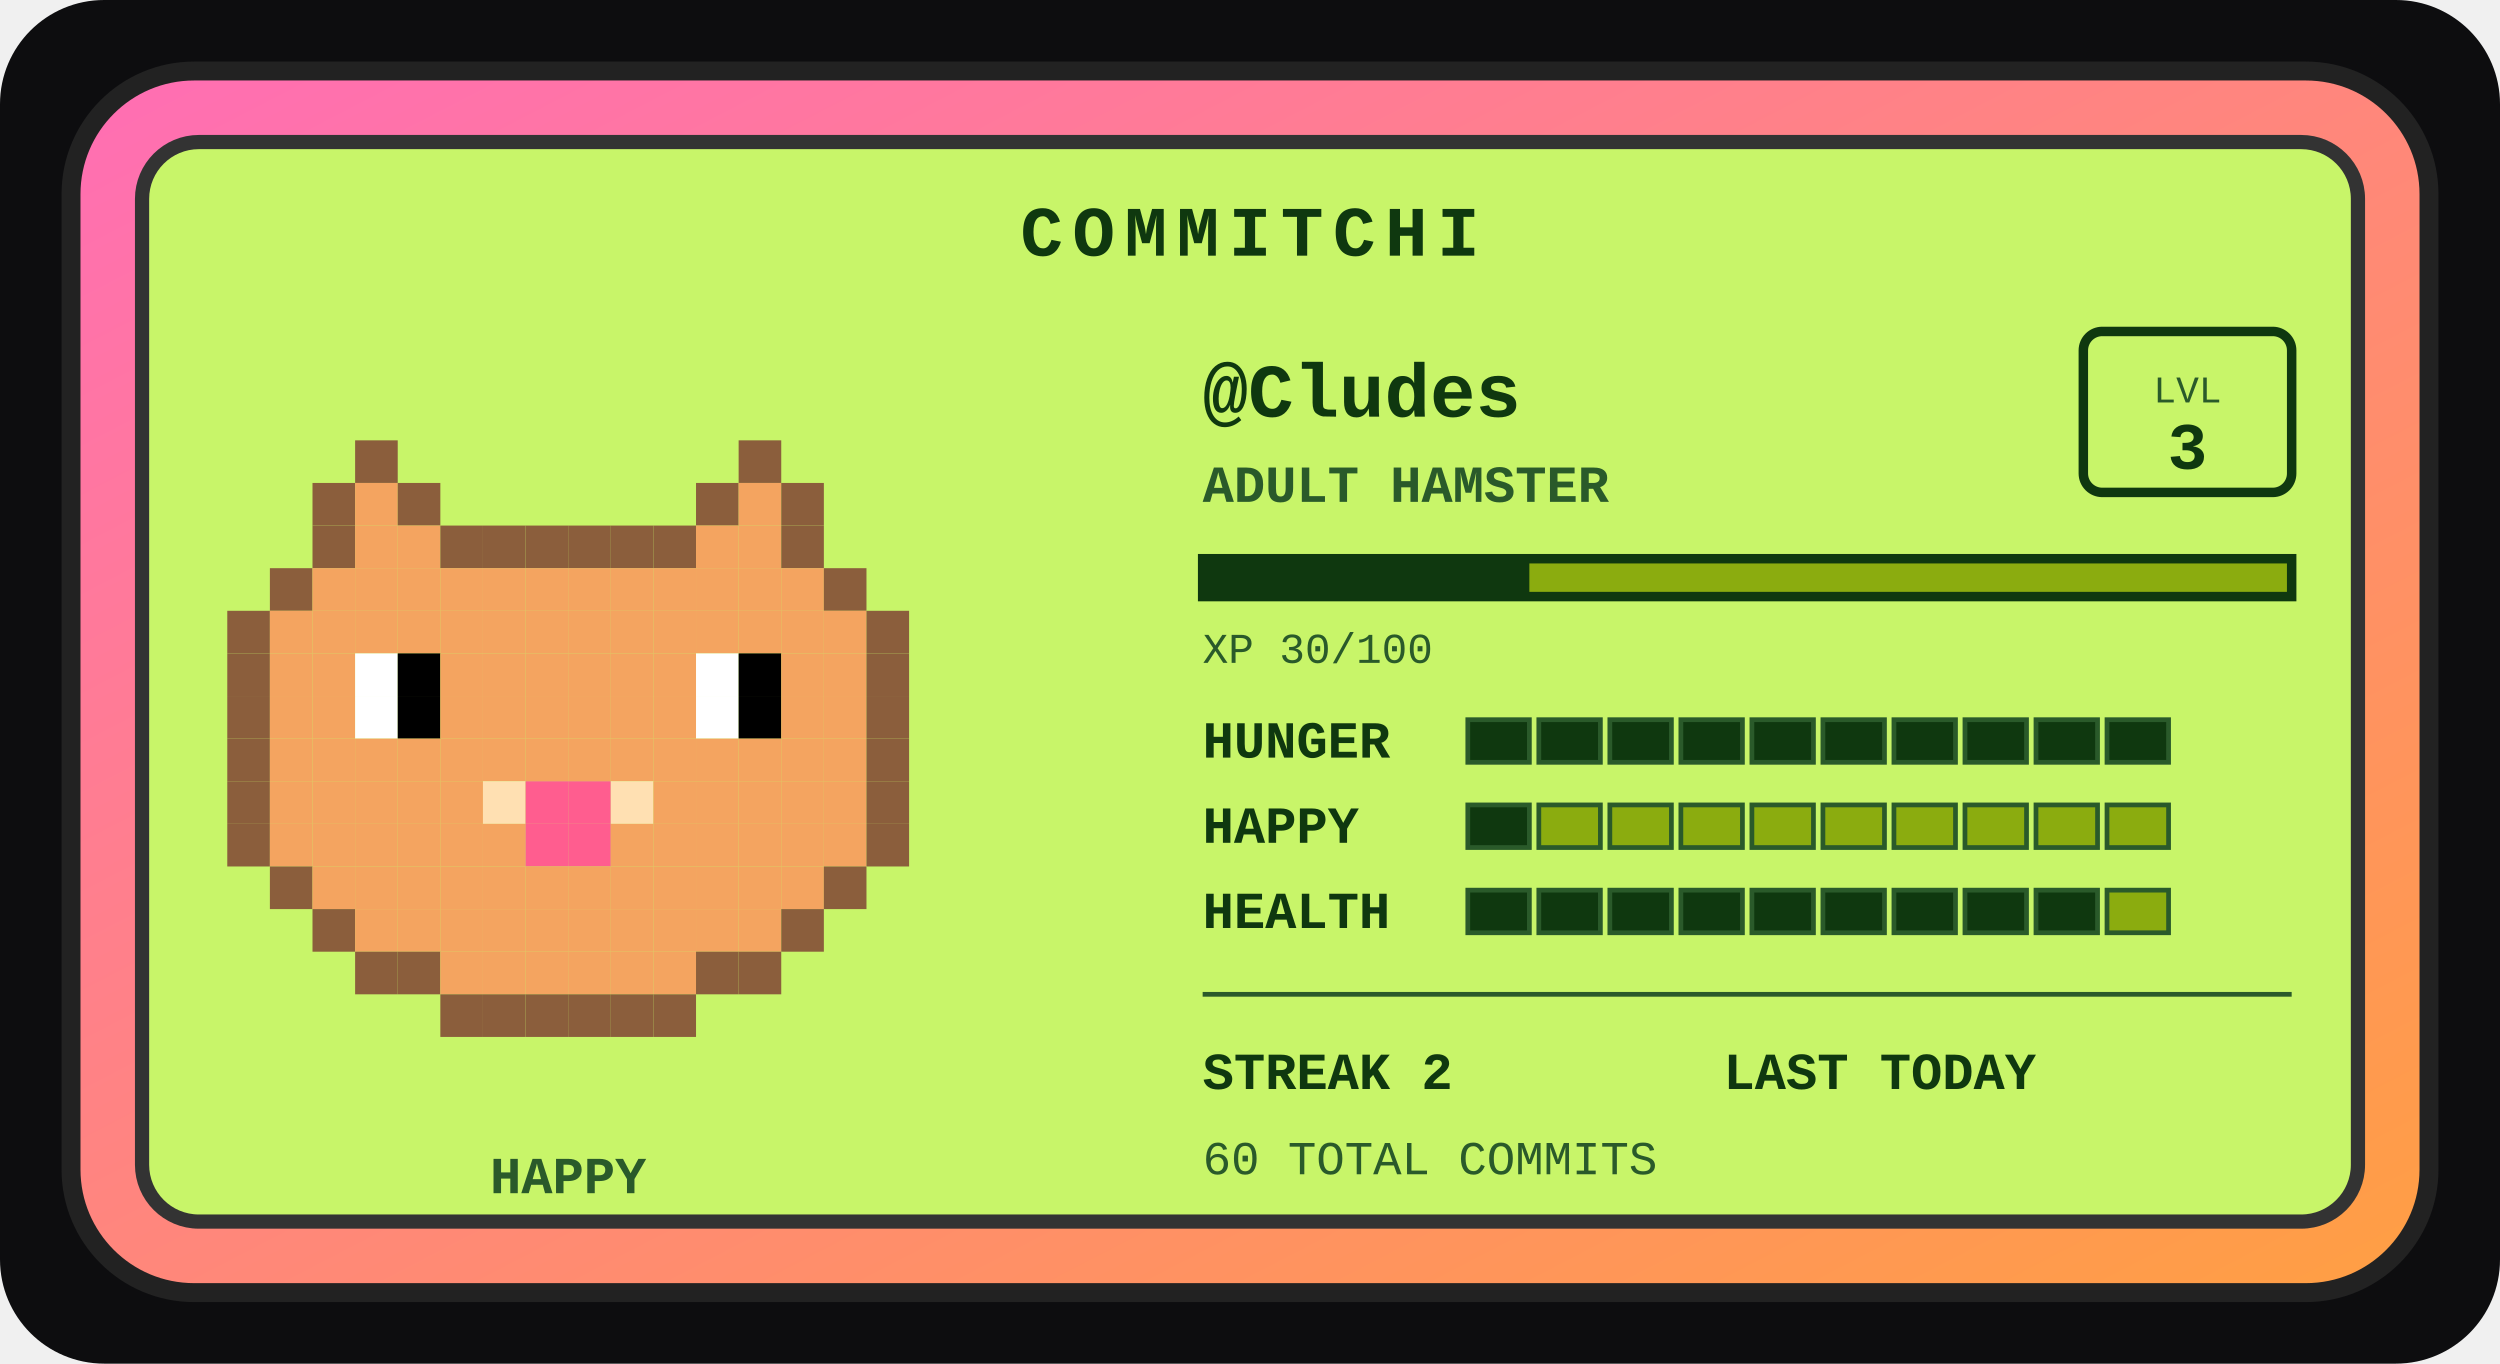
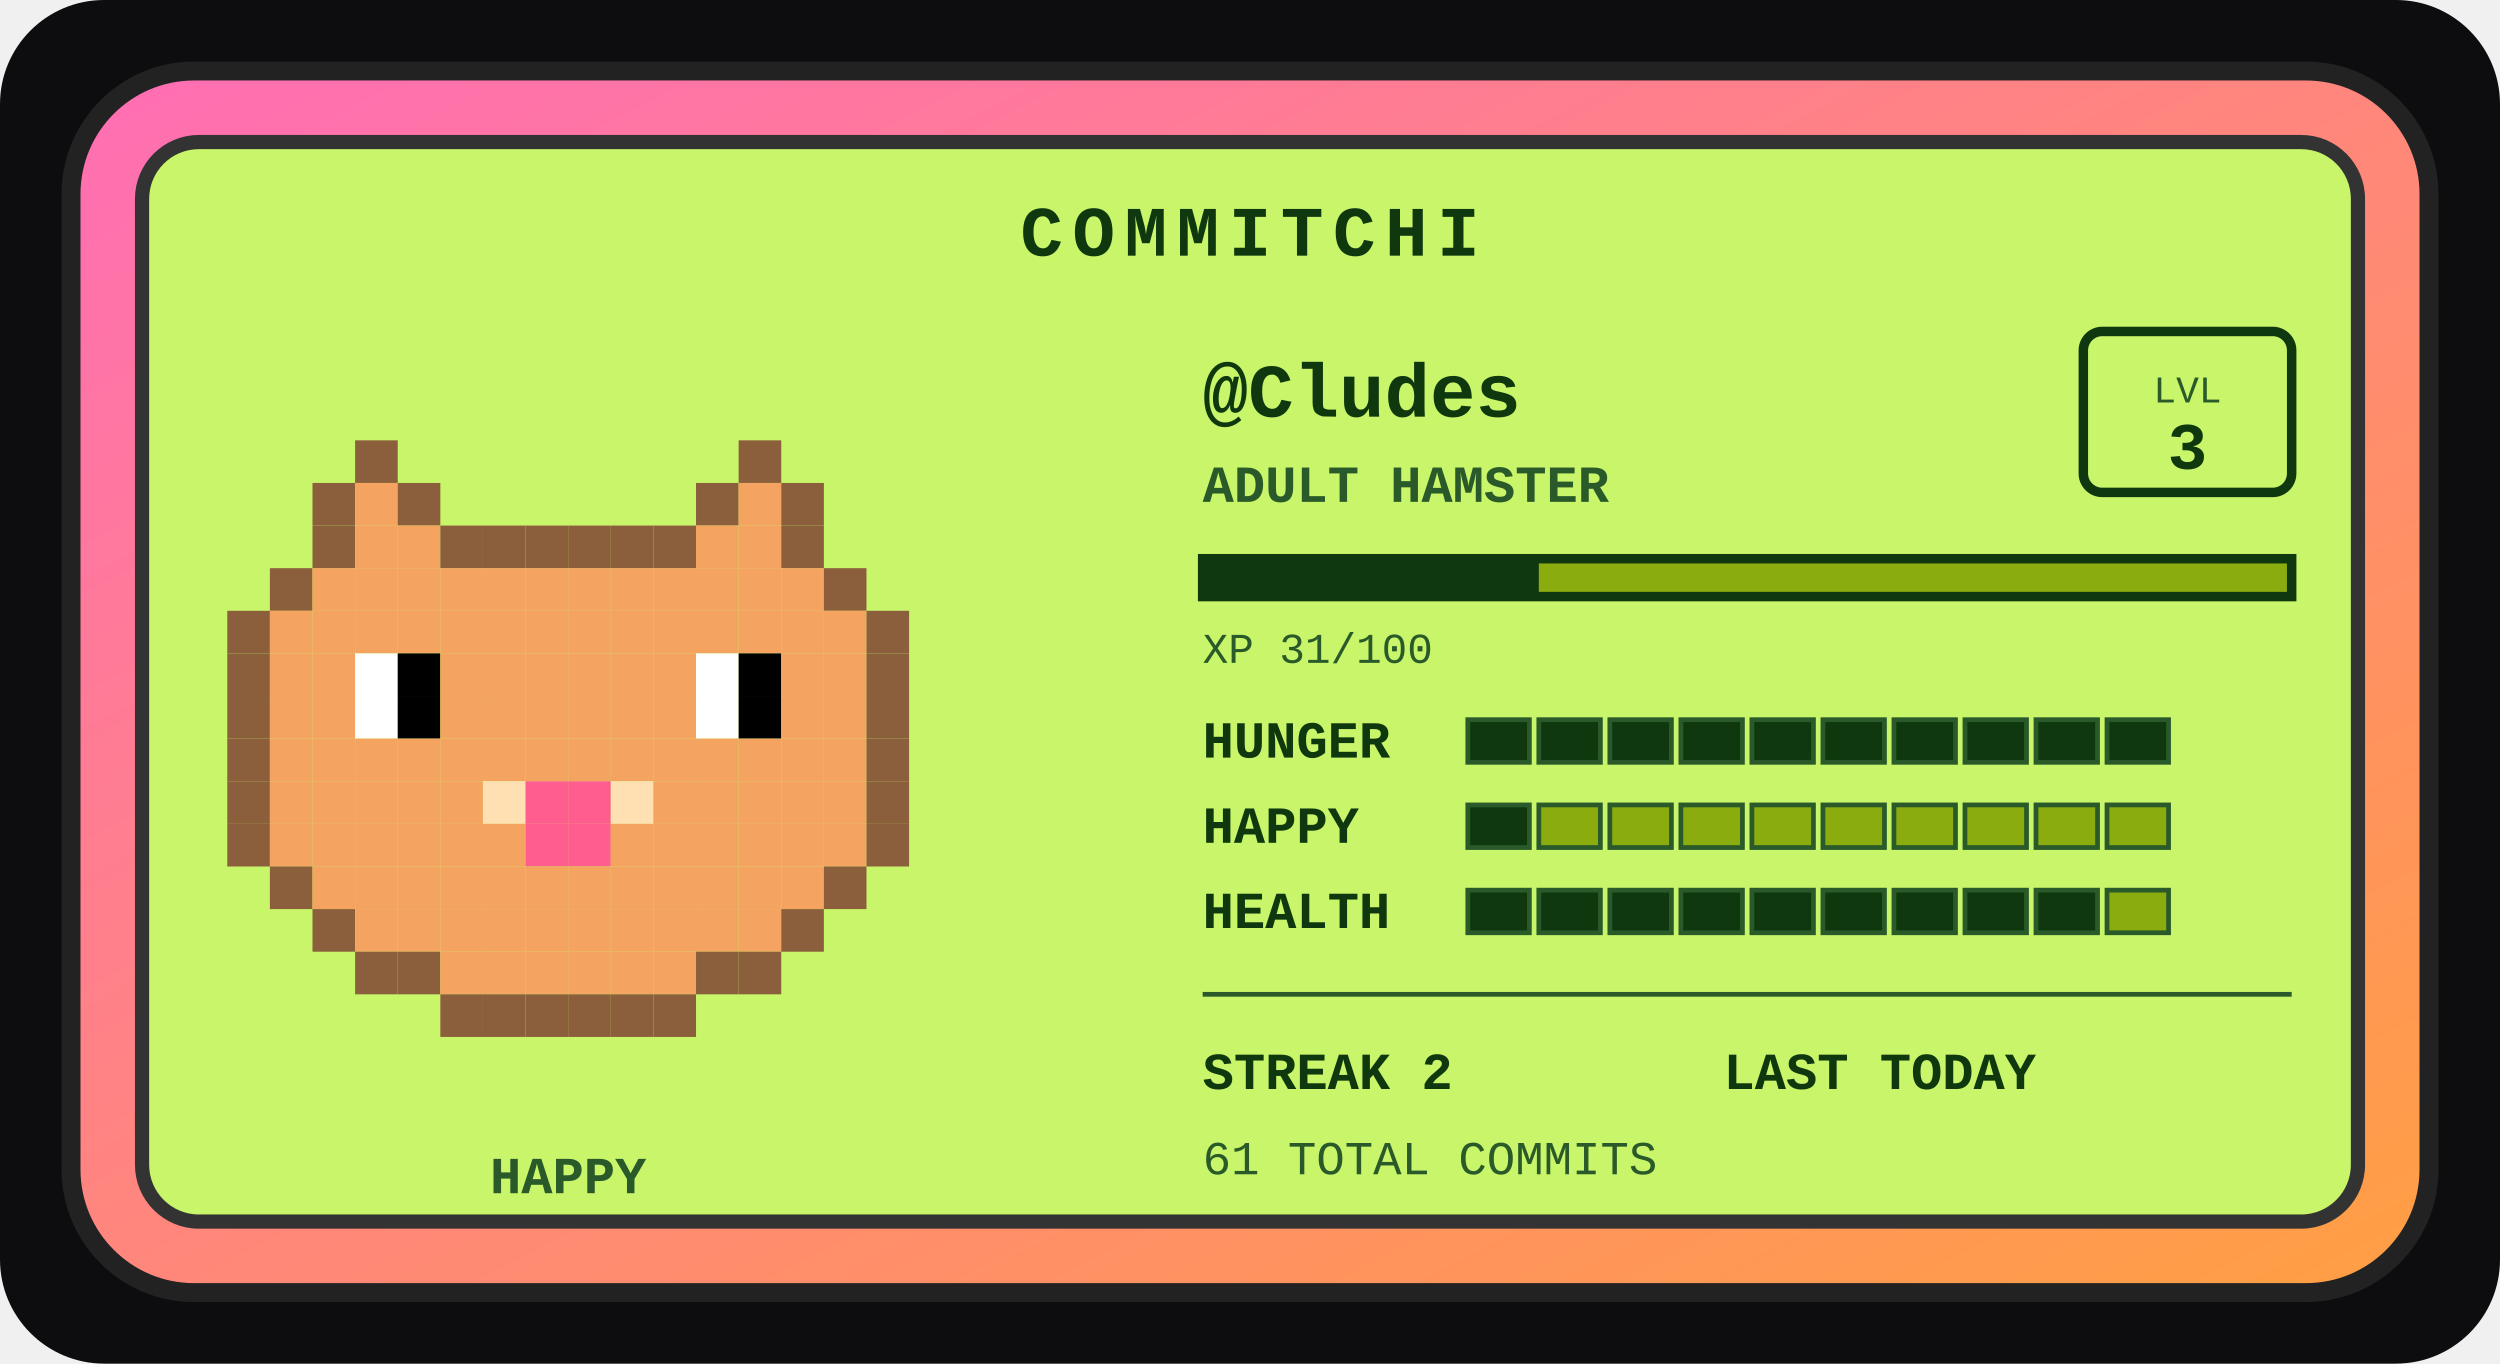
<svg xmlns="http://www.w3.org/2000/svg" width="528" height="288" viewBox="0 0 528 288" role="img" aria-label="Commitchi pet for Cludes">
  <defs>
    <linearGradient id="shell" x1="0" y1="0" x2="1" y2="1">
      <stop offset="0" stop-color="#ff6eb4" />
      <stop offset="1" stop-color="#ff9f43" />
    </linearGradient>
  </defs>
  <rect x="0" y="0" width="528" height="288" rx="22" fill="#0d0d0f" />
  <g transform="translate(14, 14)">
    <rect x="1" y="1" width="498" height="258" rx="26" fill="url(#shell)" stroke="#222" stroke-width="4" />
    <rect x="16" y="16" width="468" height="228" rx="12" fill="#c8f569" stroke="#333" stroke-width="3" />
    <text x="250" y="40" text-anchor="middle" font-family="'Courier New',monospace" font-size="15" font-weight="bold" letter-spacing="2" fill="#0f380f">COMMITCHI</text>
    <g>
      <rect x="61" y="79" width="9" height="9" fill="#8b5e3c" />
      <rect x="142" y="79" width="9" height="9" fill="#8b5e3c" />
      <rect x="52" y="88" width="9" height="9" fill="#8b5e3c" />
      <rect x="61" y="88" width="9" height="9" fill="#f4a460" />
      <rect x="70" y="88" width="9" height="9" fill="#8b5e3c" />
      <rect x="133" y="88" width="9" height="9" fill="#8b5e3c" />
      <rect x="142" y="88" width="9" height="9" fill="#f4a460" />
      <rect x="151" y="88" width="9" height="9" fill="#8b5e3c" />
      <rect x="52" y="97" width="9" height="9" fill="#8b5e3c" />
      <rect x="61" y="97" width="9" height="9" fill="#f4a460" />
      <rect x="70" y="97" width="9" height="9" fill="#f4a460" />
      <rect x="79" y="97" width="9" height="9" fill="#8b5e3c" />
      <rect x="88" y="97" width="9" height="9" fill="#8b5e3c" />
      <rect x="97" y="97" width="9" height="9" fill="#8b5e3c" />
      <rect x="106" y="97" width="9" height="9" fill="#8b5e3c" />
      <rect x="115" y="97" width="9" height="9" fill="#8b5e3c" />
      <rect x="124" y="97" width="9" height="9" fill="#8b5e3c" />
      <rect x="133" y="97" width="9" height="9" fill="#f4a460" />
      <rect x="142" y="97" width="9" height="9" fill="#f4a460" />
      <rect x="151" y="97" width="9" height="9" fill="#8b5e3c" />
      <rect x="43" y="106" width="9" height="9" fill="#8b5e3c" />
      <rect x="52" y="106" width="9" height="9" fill="#f4a460" />
      <rect x="61" y="106" width="9" height="9" fill="#f4a460" />
      <rect x="70" y="106" width="9" height="9" fill="#f4a460" />
      <rect x="79" y="106" width="9" height="9" fill="#f4a460" />
      <rect x="88" y="106" width="9" height="9" fill="#f4a460" />
      <rect x="97" y="106" width="9" height="9" fill="#f4a460" />
      <rect x="106" y="106" width="9" height="9" fill="#f4a460" />
      <rect x="115" y="106" width="9" height="9" fill="#f4a460" />
      <rect x="124" y="106" width="9" height="9" fill="#f4a460" />
      <rect x="133" y="106" width="9" height="9" fill="#f4a460" />
      <rect x="142" y="106" width="9" height="9" fill="#f4a460" />
      <rect x="151" y="106" width="9" height="9" fill="#f4a460" />
      <rect x="160" y="106" width="9" height="9" fill="#8b5e3c" />
      <rect x="34" y="115" width="9" height="9" fill="#8b5e3c" />
      <rect x="43" y="115" width="9" height="9" fill="#f4a460" />
      <rect x="52" y="115" width="9" height="9" fill="#f4a460" />
      <rect x="61" y="115" width="9" height="9" fill="#f4a460" />
      <rect x="70" y="115" width="9" height="9" fill="#f4a460" />
      <rect x="79" y="115" width="9" height="9" fill="#f4a460" />
      <rect x="88" y="115" width="9" height="9" fill="#f4a460" />
      <rect x="97" y="115" width="9" height="9" fill="#f4a460" />
      <rect x="106" y="115" width="9" height="9" fill="#f4a460" />
      <rect x="115" y="115" width="9" height="9" fill="#f4a460" />
      <rect x="124" y="115" width="9" height="9" fill="#f4a460" />
      <rect x="133" y="115" width="9" height="9" fill="#f4a460" />
      <rect x="142" y="115" width="9" height="9" fill="#f4a460" />
      <rect x="151" y="115" width="9" height="9" fill="#f4a460" />
      <rect x="160" y="115" width="9" height="9" fill="#f4a460" />
      <rect x="169" y="115" width="9" height="9" fill="#8b5e3c" />
      <rect x="34" y="124" width="9" height="9" fill="#8b5e3c" />
      <rect x="43" y="124" width="9" height="9" fill="#f4a460" />
      <rect x="52" y="124" width="9" height="9" fill="#f4a460" />
      <rect x="61" y="124" width="9" height="9" fill="#ffffff" />
      <rect x="70" y="124" width="9" height="9" fill="#000000" />
      <rect x="79" y="124" width="9" height="9" fill="#f4a460" />
      <rect x="88" y="124" width="9" height="9" fill="#f4a460" />
      <rect x="97" y="124" width="9" height="9" fill="#f4a460" />
      <rect x="106" y="124" width="9" height="9" fill="#f4a460" />
      <rect x="115" y="124" width="9" height="9" fill="#f4a460" />
      <rect x="124" y="124" width="9" height="9" fill="#f4a460" />
      <rect x="133" y="124" width="9" height="9" fill="#ffffff" />
      <rect x="142" y="124" width="9" height="9" fill="#000000" />
      <rect x="151" y="124" width="9" height="9" fill="#f4a460" />
      <rect x="160" y="124" width="9" height="9" fill="#f4a460" />
      <rect x="169" y="124" width="9" height="9" fill="#8b5e3c" />
      <rect x="34" y="133" width="9" height="9" fill="#8b5e3c" />
      <rect x="43" y="133" width="9" height="9" fill="#f4a460" />
      <rect x="52" y="133" width="9" height="9" fill="#f4a460" />
      <rect x="61" y="133" width="9" height="9" fill="#ffffff" />
      <rect x="70" y="133" width="9" height="9" fill="#000000" />
      <rect x="79" y="133" width="9" height="9" fill="#f4a460" />
      <rect x="88" y="133" width="9" height="9" fill="#f4a460" />
      <rect x="97" y="133" width="9" height="9" fill="#f4a460" />
      <rect x="106" y="133" width="9" height="9" fill="#f4a460" />
      <rect x="115" y="133" width="9" height="9" fill="#f4a460" />
      <rect x="124" y="133" width="9" height="9" fill="#f4a460" />
      <rect x="133" y="133" width="9" height="9" fill="#ffffff" />
      <rect x="142" y="133" width="9" height="9" fill="#000000" />
      <rect x="151" y="133" width="9" height="9" fill="#f4a460" />
      <rect x="160" y="133" width="9" height="9" fill="#f4a460" />
      <rect x="169" y="133" width="9" height="9" fill="#8b5e3c" />
      <rect x="34" y="142" width="9" height="9" fill="#8b5e3c" />
      <rect x="43" y="142" width="9" height="9" fill="#f4a460" />
      <rect x="52" y="142" width="9" height="9" fill="#f4a460" />
      <rect x="61" y="142" width="9" height="9" fill="#f4a460" />
      <rect x="70" y="142" width="9" height="9" fill="#f4a460" />
      <rect x="79" y="142" width="9" height="9" fill="#f4a460" />
      <rect x="88" y="142" width="9" height="9" fill="#f4a460" />
      <rect x="97" y="142" width="9" height="9" fill="#f4a460" />
      <rect x="106" y="142" width="9" height="9" fill="#f4a460" />
      <rect x="115" y="142" width="9" height="9" fill="#f4a460" />
      <rect x="124" y="142" width="9" height="9" fill="#f4a460" />
      <rect x="133" y="142" width="9" height="9" fill="#f4a460" />
      <rect x="142" y="142" width="9" height="9" fill="#f4a460" />
      <rect x="151" y="142" width="9" height="9" fill="#f4a460" />
      <rect x="160" y="142" width="9" height="9" fill="#f4a460" />
      <rect x="169" y="142" width="9" height="9" fill="#8b5e3c" />
      <rect x="34" y="151" width="9" height="9" fill="#8b5e3c" />
      <rect x="43" y="151" width="9" height="9" fill="#f4a460" />
      <rect x="52" y="151" width="9" height="9" fill="#f4a460" />
      <rect x="61" y="151" width="9" height="9" fill="#f4a460" />
      <rect x="70" y="151" width="9" height="9" fill="#f4a460" />
      <rect x="79" y="151" width="9" height="9" fill="#f4a460" />
      <rect x="88" y="151" width="9" height="9" fill="#ffe0b2" />
      <rect x="97" y="151" width="9" height="9" fill="#ff5d8f" />
      <rect x="106" y="151" width="9" height="9" fill="#ff5d8f" />
      <rect x="115" y="151" width="9" height="9" fill="#ffe0b2" />
      <rect x="124" y="151" width="9" height="9" fill="#f4a460" />
      <rect x="133" y="151" width="9" height="9" fill="#f4a460" />
      <rect x="142" y="151" width="9" height="9" fill="#f4a460" />
      <rect x="151" y="151" width="9" height="9" fill="#f4a460" />
      <rect x="160" y="151" width="9" height="9" fill="#f4a460" />
      <rect x="169" y="151" width="9" height="9" fill="#8b5e3c" />
      <rect x="34" y="160" width="9" height="9" fill="#8b5e3c" />
      <rect x="43" y="160" width="9" height="9" fill="#f4a460" />
      <rect x="52" y="160" width="9" height="9" fill="#f4a460" />
      <rect x="61" y="160" width="9" height="9" fill="#f4a460" />
      <rect x="70" y="160" width="9" height="9" fill="#f4a460" />
      <rect x="79" y="160" width="9" height="9" fill="#f4a460" />
      <rect x="88" y="160" width="9" height="9" fill="#f4a460" />
      <rect x="97" y="160" width="9" height="9" fill="#ff5d8f" />
      <rect x="106" y="160" width="9" height="9" fill="#ff5d8f" />
      <rect x="115" y="160" width="9" height="9" fill="#f4a460" />
      <rect x="124" y="160" width="9" height="9" fill="#f4a460" />
      <rect x="133" y="160" width="9" height="9" fill="#f4a460" />
      <rect x="142" y="160" width="9" height="9" fill="#f4a460" />
      <rect x="151" y="160" width="9" height="9" fill="#f4a460" />
      <rect x="160" y="160" width="9" height="9" fill="#f4a460" />
      <rect x="169" y="160" width="9" height="9" fill="#8b5e3c" />
      <rect x="43" y="169" width="9" height="9" fill="#8b5e3c" />
      <rect x="52" y="169" width="9" height="9" fill="#f4a460" />
      <rect x="61" y="169" width="9" height="9" fill="#f4a460" />
      <rect x="70" y="169" width="9" height="9" fill="#f4a460" />
      <rect x="79" y="169" width="9" height="9" fill="#f4a460" />
      <rect x="88" y="169" width="9" height="9" fill="#f4a460" />
      <rect x="97" y="169" width="9" height="9" fill="#f4a460" />
      <rect x="106" y="169" width="9" height="9" fill="#f4a460" />
      <rect x="115" y="169" width="9" height="9" fill="#f4a460" />
      <rect x="124" y="169" width="9" height="9" fill="#f4a460" />
      <rect x="133" y="169" width="9" height="9" fill="#f4a460" />
      <rect x="142" y="169" width="9" height="9" fill="#f4a460" />
      <rect x="151" y="169" width="9" height="9" fill="#f4a460" />
      <rect x="160" y="169" width="9" height="9" fill="#8b5e3c" />
      <rect x="52" y="178" width="9" height="9" fill="#8b5e3c" />
      <rect x="61" y="178" width="9" height="9" fill="#f4a460" />
      <rect x="70" y="178" width="9" height="9" fill="#f4a460" />
      <rect x="79" y="178" width="9" height="9" fill="#f4a460" />
      <rect x="88" y="178" width="9" height="9" fill="#f4a460" />
      <rect x="97" y="178" width="9" height="9" fill="#f4a460" />
      <rect x="106" y="178" width="9" height="9" fill="#f4a460" />
      <rect x="115" y="178" width="9" height="9" fill="#f4a460" />
      <rect x="124" y="178" width="9" height="9" fill="#f4a460" />
      <rect x="133" y="178" width="9" height="9" fill="#f4a460" />
      <rect x="142" y="178" width="9" height="9" fill="#f4a460" />
      <rect x="151" y="178" width="9" height="9" fill="#8b5e3c" />
      <rect x="61" y="187" width="9" height="9" fill="#8b5e3c" />
      <rect x="70" y="187" width="9" height="9" fill="#8b5e3c" />
      <rect x="79" y="187" width="9" height="9" fill="#f4a460" />
      <rect x="88" y="187" width="9" height="9" fill="#f4a460" />
      <rect x="97" y="187" width="9" height="9" fill="#f4a460" />
      <rect x="106" y="187" width="9" height="9" fill="#f4a460" />
      <rect x="115" y="187" width="9" height="9" fill="#f4a460" />
      <rect x="124" y="187" width="9" height="9" fill="#f4a460" />
      <rect x="133" y="187" width="9" height="9" fill="#8b5e3c" />
      <rect x="142" y="187" width="9" height="9" fill="#8b5e3c" />
      <rect x="79" y="196" width="9" height="9" fill="#8b5e3c" />
      <rect x="88" y="196" width="9" height="9" fill="#8b5e3c" />
      <rect x="97" y="196" width="9" height="9" fill="#8b5e3c" />
      <rect x="106" y="196" width="9" height="9" fill="#8b5e3c" />
      <rect x="115" y="196" width="9" height="9" fill="#8b5e3c" />
      <rect x="124" y="196" width="9" height="9" fill="#8b5e3c" />
      <animateTransform attributeName="transform" type="translate" values="0 0; 0 -5; 0 0" dur="3s" repeatCount="indefinite" />
    </g>
    <text x="106" y="238" text-anchor="middle" font-family="'Courier New',monospace" font-size="11" font-weight="bold" fill="#2a5a2a">HAPPY</text>
    <text x="240" y="74" font-family="'Courier New',monospace" font-size="16" font-weight="bold" fill="#0f380f">@Cludes</text>
    <text x="240" y="92" font-family="'Courier New',monospace" font-size="11" font-weight="bold" fill="#2a5a2a">ADULT HAMSTER</text>
    <rect x="426" y="56" width="44" height="34" rx="4" fill="none" stroke="#0f380f" stroke-width="2" />
    <text x="448" y="71" text-anchor="middle" font-family="'Courier New',monospace" font-size="8" fill="#2a5a2a">LVL</text>
    <text x="448" y="85" text-anchor="middle" font-family="'Courier New',monospace" font-size="14" font-weight="bold" fill="#0f380f">3</text>
    <rect x="240" y="104" width="230" height="8" fill="#8bac0f" stroke="#0f380f" stroke-width="2" />
-     <rect x="240" y="104" width="69" height="8" fill="#0f380f" />
-     <text x="240" y="126" font-family="'Courier New',monospace" font-size="9" fill="#2a5a2a">XP 30/100</text>
+     <rect x="240" y="104" width="71" height="8" fill="#0f380f" />
+     <text x="240" y="126" font-family="'Courier New',monospace" font-size="9" fill="#2a5a2a">XP 31/100</text>
    <text x="240" y="146" font-family="'Courier New',monospace" font-size="11" font-weight="bold" fill="#0f380f">HUNGER</text>
    <rect x="296" y="138" width="13" height="9" fill="#0f380f" stroke="#2a5a2a" stroke-width="1" />
    <rect x="311" y="138" width="13" height="9" fill="#0f380f" stroke="#2a5a2a" stroke-width="1" />
    <rect x="326" y="138" width="13" height="9" fill="#0f380f" stroke="#2a5a2a" stroke-width="1" />
    <rect x="341" y="138" width="13" height="9" fill="#0f380f" stroke="#2a5a2a" stroke-width="1" />
    <rect x="356" y="138" width="13" height="9" fill="#0f380f" stroke="#2a5a2a" stroke-width="1" />
    <rect x="371" y="138" width="13" height="9" fill="#0f380f" stroke="#2a5a2a" stroke-width="1" />
    <rect x="386" y="138" width="13" height="9" fill="#0f380f" stroke="#2a5a2a" stroke-width="1" />
    <rect x="401" y="138" width="13" height="9" fill="#0f380f" stroke="#2a5a2a" stroke-width="1" />
    <rect x="416" y="138" width="13" height="9" fill="#0f380f" stroke="#2a5a2a" stroke-width="1" />
    <rect x="431" y="138" width="13" height="9" fill="#0f380f" stroke="#2a5a2a" stroke-width="1" />
    <text x="240" y="164" font-family="'Courier New',monospace" font-size="11" font-weight="bold" fill="#0f380f">HAPPY</text>
    <rect x="296" y="156" width="13" height="9" fill="#0f380f" stroke="#2a5a2a" stroke-width="1" />
    <rect x="311" y="156" width="13" height="9" fill="#8bac0f" stroke="#2a5a2a" stroke-width="1" />
    <rect x="326" y="156" width="13" height="9" fill="#8bac0f" stroke="#2a5a2a" stroke-width="1" />
    <rect x="341" y="156" width="13" height="9" fill="#8bac0f" stroke="#2a5a2a" stroke-width="1" />
    <rect x="356" y="156" width="13" height="9" fill="#8bac0f" stroke="#2a5a2a" stroke-width="1" />
    <rect x="371" y="156" width="13" height="9" fill="#8bac0f" stroke="#2a5a2a" stroke-width="1" />
    <rect x="386" y="156" width="13" height="9" fill="#8bac0f" stroke="#2a5a2a" stroke-width="1" />
    <rect x="401" y="156" width="13" height="9" fill="#8bac0f" stroke="#2a5a2a" stroke-width="1" />
    <rect x="416" y="156" width="13" height="9" fill="#8bac0f" stroke="#2a5a2a" stroke-width="1" />
    <rect x="431" y="156" width="13" height="9" fill="#8bac0f" stroke="#2a5a2a" stroke-width="1" />
    <text x="240" y="182" font-family="'Courier New',monospace" font-size="11" font-weight="bold" fill="#0f380f">HEALTH</text>
    <rect x="296" y="174" width="13" height="9" fill="#0f380f" stroke="#2a5a2a" stroke-width="1" />
    <rect x="311" y="174" width="13" height="9" fill="#0f380f" stroke="#2a5a2a" stroke-width="1" />
    <rect x="326" y="174" width="13" height="9" fill="#0f380f" stroke="#2a5a2a" stroke-width="1" />
    <rect x="341" y="174" width="13" height="9" fill="#0f380f" stroke="#2a5a2a" stroke-width="1" />
    <rect x="356" y="174" width="13" height="9" fill="#0f380f" stroke="#2a5a2a" stroke-width="1" />
    <rect x="371" y="174" width="13" height="9" fill="#0f380f" stroke="#2a5a2a" stroke-width="1" />
    <rect x="386" y="174" width="13" height="9" fill="#0f380f" stroke="#2a5a2a" stroke-width="1" />
    <rect x="401" y="174" width="13" height="9" fill="#0f380f" stroke="#2a5a2a" stroke-width="1" />
    <rect x="416" y="174" width="13" height="9" fill="#0f380f" stroke="#2a5a2a" stroke-width="1" />
    <rect x="431" y="174" width="13" height="9" fill="#8bac0f" stroke="#2a5a2a" stroke-width="1" />
    <line x1="240" y1="196" x2="470" y2="196" stroke="#2a5a2a" stroke-width="1" />
    <text x="240" y="216" font-family="'Courier New',monospace" font-size="11" font-weight="bold" fill="#0f380f">STREAK 2</text>
    <text x="350" y="216" font-family="'Courier New',monospace" font-size="11" font-weight="bold" fill="#0f380f">LAST TODAY</text>
-     <text x="240" y="234" font-family="'Courier New',monospace" font-size="10" fill="#2a5a2a">60 TOTAL COMMITS</text>
+     <text x="240" y="234" font-family="'Courier New',monospace" font-size="10" fill="#2a5a2a">61 TOTAL COMMITS</text>
  </g>
</svg>
